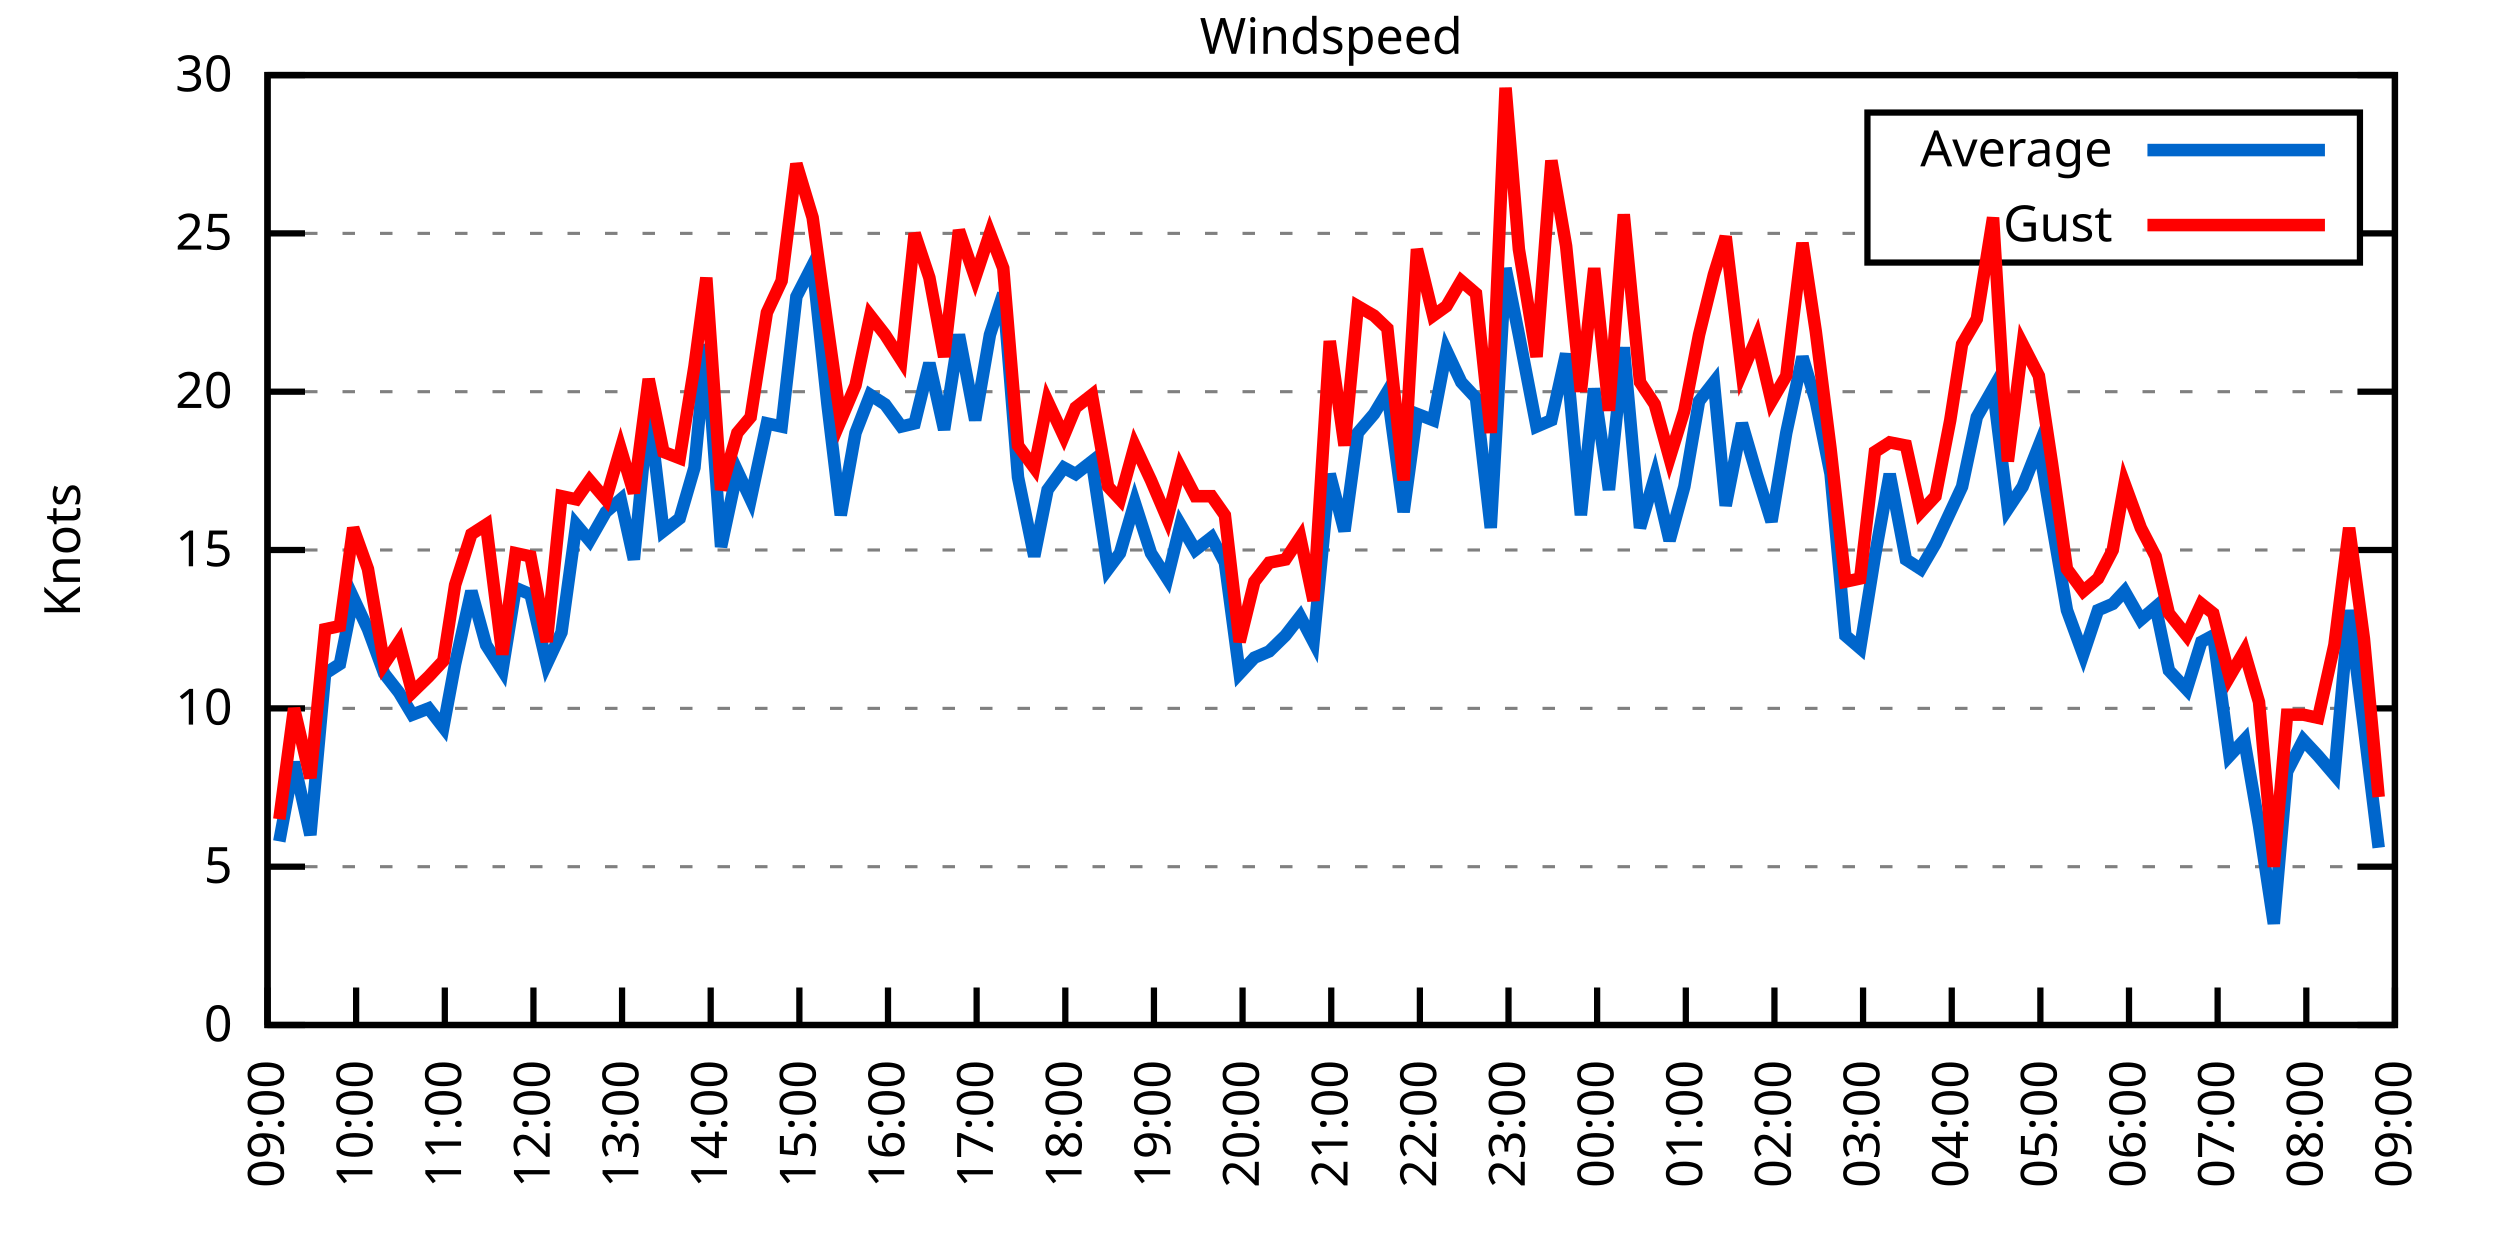
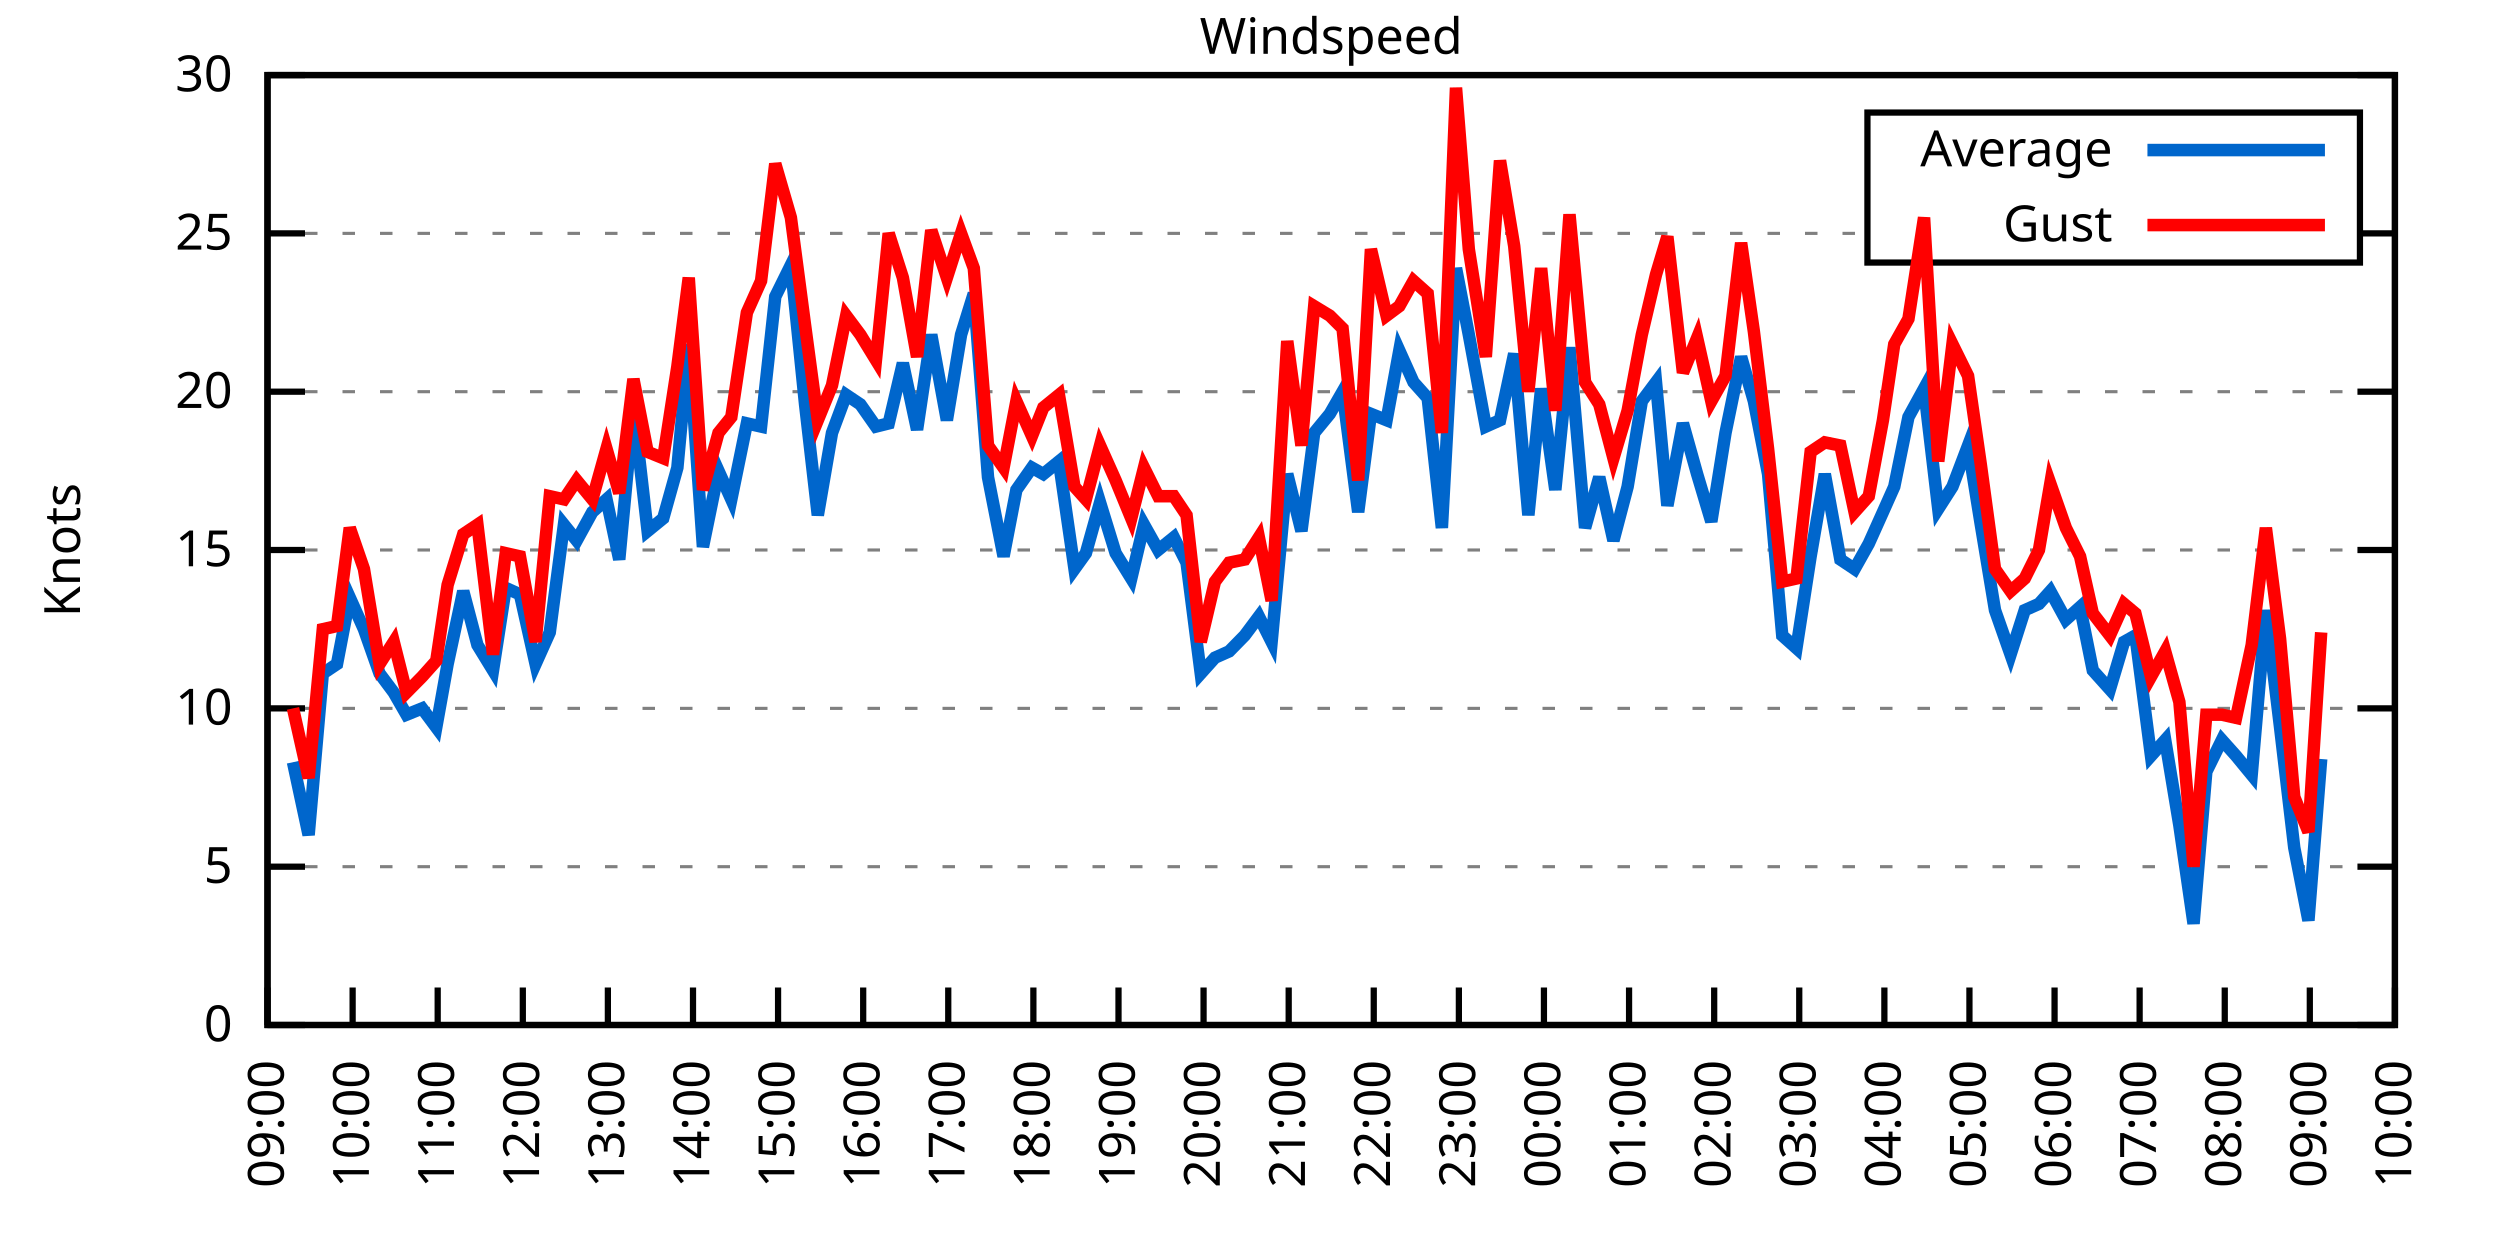
<svg xmlns="http://www.w3.org/2000/svg" xmlns:xlink="http://www.w3.org/1999/xlink" width="400" height="200" viewBox="0 0 400 200">
  <g id="gnuplot_canvas">
    <rect x="0" y="0" width="400" height="200" fill="none" />
    <defs>
      <circle id="gpDot" r="0.5" stroke-width="0.5" stroke="currentColor" />
      <path id="gpPt0" stroke-width="0.333" stroke="currentColor" d="M-1,0 h2 M0,-1 v2" />
      <path id="gpPt1" stroke-width="0.333" stroke="currentColor" d="M-1,-1 L1,1 M1,-1 L-1,1" />
      <path id="gpPt2" stroke-width="0.333" stroke="currentColor" d="M-1,0 L1,0 M0,-1 L0,1 M-1,-1 L1,1 M-1,1 L1,-1" />
      <rect id="gpPt3" stroke-width="0.333" stroke="currentColor" x="-1" y="-1" width="2" height="2" />
      <rect id="gpPt4" stroke-width="0.333" stroke="currentColor" fill="currentColor" x="-1" y="-1" width="2" height="2" />
      <circle id="gpPt5" stroke-width="0.333" stroke="currentColor" cx="0" cy="0" r="1" />
      <use xlink:href="#gpPt5" id="gpPt6" fill="currentColor" stroke="none" />
      <path id="gpPt7" stroke-width="0.333" stroke="currentColor" d="M0,-1.33 L-1.33,0.67 L1.33,0.67 z" />
      <use xlink:href="#gpPt7" id="gpPt8" fill="currentColor" stroke="none" />
      <use xlink:href="#gpPt7" id="gpPt9" stroke="currentColor" transform="rotate(180)" />
      <use xlink:href="#gpPt9" id="gpPt10" fill="currentColor" stroke="none" />
      <use xlink:href="#gpPt3" id="gpPt11" stroke="currentColor" transform="rotate(45)" />
      <use xlink:href="#gpPt11" id="gpPt12" fill="currentColor" stroke="none" />
      <path id="gpPt13" stroke-width="0.333" stroke="currentColor" d="M0,1.330 L1.265,0.411 L0.782,-1.067 L-0.782,-1.076 L-1.265,0.411 z" />
      <use xlink:href="#gpPt13" id="gpPt14" fill="currentColor" stroke="none" />
      <filter id="textbox" filterUnits="objectBoundingBox" x="0" y="0" height="1" width="1">
        <feFlood flood-color="white" flood-opacity="1" result="bgnd" />
        <feComposite in="SourceGraphic" in2="bgnd" operator="atop" />
      </filter>
      <filter id="greybox" filterUnits="objectBoundingBox" x="0" y="0" height="1" width="1">
        <feFlood flood-color="lightgrey" flood-opacity="1" result="grey" />
        <feComposite in="SourceGraphic" in2="grey" operator="atop" />
      </filter>
    </defs>
    <g fill="none" color="white" stroke="currentColor" stroke-width="1.00" stroke-linecap="butt" stroke-linejoin="miter">
</g>
    <g fill="none" color="black" stroke="currentColor" stroke-width="1.00" stroke-linecap="butt" stroke-linejoin="miter">
      <g stroke="none" shape-rendering="crispEdges">
        <polygon fill="rgb(255, 255, 255)" points="42.80,164.00 383.18,164.00 383.18,12.02 42.80,12.02 " />
      </g>
    </g>
    <g fill="none" color="black" stroke="currentColor" stroke-width="1.00" stroke-linecap="butt" stroke-linejoin="miter">
</g>
    <g fill="none" color="black" stroke="black" stroke-width="0.50" stroke-linecap="butt" stroke-linejoin="miter">
</g>
    <g fill="none" color="gray" stroke="currentColor" stroke-width="0.50" stroke-linecap="butt" stroke-linejoin="miter">
      <path stroke="gray" stroke-dasharray="2,4" class="gridline" d="M42.80,164.00 L383.19,164.00  " />
    </g>
    <g fill="none" color="gray" stroke="gray" stroke-width="1.00" stroke-linecap="butt" stroke-linejoin="miter">
</g>
    <g fill="none" color="black" stroke="currentColor" stroke-width="1.00" stroke-linecap="butt" stroke-linejoin="miter">
      <path stroke="black" d="M42.80,164.00 L48.80,164.00 M383.19,164.00 L377.19,164.00  " />
      <g transform="translate(37.20,166.60)" stroke="none" fill="black" font-family="Sans" font-size="8.00" text-anchor="end">
        <text>
          <tspan font-family="Sans"> 0</tspan>
        </text>
      </g>
    </g>
    <g fill="none" color="black" stroke="currentColor" stroke-width="1.00" stroke-linecap="butt" stroke-linejoin="miter">
</g>
    <g fill="none" color="black" stroke="black" stroke-width="0.50" stroke-linecap="butt" stroke-linejoin="miter">
</g>
    <g fill="none" color="gray" stroke="currentColor" stroke-width="0.50" stroke-linecap="butt" stroke-linejoin="miter">
      <path stroke="gray" stroke-dasharray="2,4" class="gridline" d="M42.80,138.67 L383.19,138.67  " />
    </g>
    <g fill="none" color="gray" stroke="gray" stroke-width="1.00" stroke-linecap="butt" stroke-linejoin="miter">
</g>
    <g fill="none" color="black" stroke="currentColor" stroke-width="1.00" stroke-linecap="butt" stroke-linejoin="miter">
      <path stroke="black" d="M42.80,138.67 L48.80,138.67 M383.19,138.67 L377.19,138.67  " />
      <g transform="translate(37.20,141.27)" stroke="none" fill="black" font-family="Sans" font-size="8.00" text-anchor="end">
        <text>
          <tspan font-family="Sans"> 5</tspan>
        </text>
      </g>
    </g>
    <g fill="none" color="black" stroke="currentColor" stroke-width="1.00" stroke-linecap="butt" stroke-linejoin="miter">
</g>
    <g fill="none" color="black" stroke="black" stroke-width="0.50" stroke-linecap="butt" stroke-linejoin="miter">
</g>
    <g fill="none" color="gray" stroke="currentColor" stroke-width="0.50" stroke-linecap="butt" stroke-linejoin="miter">
      <path stroke="gray" stroke-dasharray="2,4" class="gridline" d="M42.80,113.34 L383.19,113.34  " />
    </g>
    <g fill="none" color="gray" stroke="gray" stroke-width="1.00" stroke-linecap="butt" stroke-linejoin="miter">
</g>
    <g fill="none" color="black" stroke="currentColor" stroke-width="1.00" stroke-linecap="butt" stroke-linejoin="miter">
      <path stroke="black" d="M42.80,113.34 L48.80,113.34 M383.19,113.34 L377.19,113.34  " />
      <g transform="translate(37.20,115.94)" stroke="none" fill="black" font-family="Sans" font-size="8.00" text-anchor="end">
        <text>
          <tspan font-family="Sans"> 10</tspan>
        </text>
      </g>
    </g>
    <g fill="none" color="black" stroke="currentColor" stroke-width="1.00" stroke-linecap="butt" stroke-linejoin="miter">
</g>
    <g fill="none" color="black" stroke="black" stroke-width="0.50" stroke-linecap="butt" stroke-linejoin="miter">
</g>
    <g fill="none" color="gray" stroke="currentColor" stroke-width="0.50" stroke-linecap="butt" stroke-linejoin="miter">
      <path stroke="gray" stroke-dasharray="2,4" class="gridline" d="M42.80,88.00 L383.19,88.00  " />
    </g>
    <g fill="none" color="gray" stroke="gray" stroke-width="1.00" stroke-linecap="butt" stroke-linejoin="miter">
</g>
    <g fill="none" color="black" stroke="currentColor" stroke-width="1.00" stroke-linecap="butt" stroke-linejoin="miter">
      <path stroke="black" d="M42.80,88.00 L48.80,88.00 M383.19,88.00 L377.19,88.00  " />
      <g transform="translate(37.20,90.60)" stroke="none" fill="black" font-family="Sans" font-size="8.00" text-anchor="end">
        <text>
          <tspan font-family="Sans"> 15</tspan>
        </text>
      </g>
    </g>
    <g fill="none" color="black" stroke="currentColor" stroke-width="1.00" stroke-linecap="butt" stroke-linejoin="miter">
</g>
    <g fill="none" color="black" stroke="black" stroke-width="0.50" stroke-linecap="butt" stroke-linejoin="miter">
</g>
    <g fill="none" color="gray" stroke="currentColor" stroke-width="0.50" stroke-linecap="butt" stroke-linejoin="miter">
      <path stroke="gray" stroke-dasharray="2,4" class="gridline" d="M42.80,62.67 L383.19,62.67  " />
    </g>
    <g fill="none" color="gray" stroke="gray" stroke-width="1.00" stroke-linecap="butt" stroke-linejoin="miter">
</g>
    <g fill="none" color="black" stroke="currentColor" stroke-width="1.00" stroke-linecap="butt" stroke-linejoin="miter">
      <path stroke="black" d="M42.80,62.67 L48.80,62.67 M383.19,62.67 L377.19,62.67  " />
      <g transform="translate(37.20,65.27)" stroke="none" fill="black" font-family="Sans" font-size="8.00" text-anchor="end">
        <text>
          <tspan font-family="Sans"> 20</tspan>
        </text>
      </g>
    </g>
    <g fill="none" color="black" stroke="currentColor" stroke-width="1.00" stroke-linecap="butt" stroke-linejoin="miter">
</g>
    <g fill="none" color="black" stroke="black" stroke-width="0.50" stroke-linecap="butt" stroke-linejoin="miter">
</g>
    <g fill="none" color="gray" stroke="currentColor" stroke-width="0.50" stroke-linecap="butt" stroke-linejoin="miter">
      <path stroke="gray" stroke-dasharray="2,4" class="gridline" d="M42.80,37.34 L298.79,37.34 M377.59,37.34 L383.19,37.34  " />
    </g>
    <g fill="none" color="gray" stroke="gray" stroke-width="1.00" stroke-linecap="butt" stroke-linejoin="miter">
</g>
    <g fill="none" color="black" stroke="currentColor" stroke-width="1.00" stroke-linecap="butt" stroke-linejoin="miter">
      <path stroke="black" d="M42.80,37.34 L48.80,37.34 M383.19,37.34 L377.19,37.34  " />
      <g transform="translate(37.20,39.94)" stroke="none" fill="black" font-family="Sans" font-size="8.00" text-anchor="end">
        <text>
          <tspan font-family="Sans"> 25</tspan>
        </text>
      </g>
    </g>
    <g fill="none" color="black" stroke="currentColor" stroke-width="1.00" stroke-linecap="butt" stroke-linejoin="miter">
</g>
    <g fill="none" color="black" stroke="black" stroke-width="0.50" stroke-linecap="butt" stroke-linejoin="miter">
</g>
    <g fill="none" color="gray" stroke="currentColor" stroke-width="0.50" stroke-linecap="butt" stroke-linejoin="miter">
      <path stroke="gray" stroke-dasharray="2,4" class="gridline" d="M42.80,12.01 L383.19,12.01  " />
    </g>
    <g fill="none" color="gray" stroke="gray" stroke-width="1.00" stroke-linecap="butt" stroke-linejoin="miter">
</g>
    <g fill="none" color="black" stroke="currentColor" stroke-width="1.00" stroke-linecap="butt" stroke-linejoin="miter">
      <path stroke="black" d="M42.80,12.01 L48.80,12.01 M383.19,12.01 L377.19,12.01  " />
      <g transform="translate(37.20,14.61)" stroke="none" fill="black" font-family="Sans" font-size="8.00" text-anchor="end">
        <text>
          <tspan font-family="Sans"> 30</tspan>
        </text>
      </g>
    </g>
    <g fill="none" color="black" stroke="currentColor" stroke-width="1.00" stroke-linecap="butt" stroke-linejoin="miter">
      <path stroke="black" d="M42.80,164.00 L42.80,158.00  " />
      <g transform="translate(45.40,169.60) rotate(270.00)" stroke="none" fill="black" font-family="Sans" font-size="8.00" text-anchor="end">
        <text>
          <tspan font-family="Sans">09:00</tspan>
        </text>
      </g>
    </g>
    <g fill="none" color="black" stroke="currentColor" stroke-width="1.00" stroke-linecap="butt" stroke-linejoin="miter">
-       <path stroke="black" d="M56.98,164.00 L56.98,158.00  " />
-       <g transform="translate(59.58,169.60) rotate(270.00)" stroke="none" fill="black" font-family="Sans" font-size="8.00" text-anchor="end">
+       <path stroke="black" d="M56.42,164.00 L56.42,158.00  " />
+       <g transform="translate(59.02,169.60) rotate(270.00)" stroke="none" fill="black" font-family="Sans" font-size="8.00" text-anchor="end">
        <text>
          <tspan font-family="Sans">10:00</tspan>
        </text>
      </g>
    </g>
    <g fill="none" color="black" stroke="currentColor" stroke-width="1.00" stroke-linecap="butt" stroke-linejoin="miter">
-       <path stroke="black" d="M71.17,164.00 L71.17,158.00  " />
-       <g transform="translate(73.77,169.60) rotate(270.00)" stroke="none" fill="black" font-family="Sans" font-size="8.00" text-anchor="end">
+       <path stroke="black" d="M70.03,164.00 L70.03,158.00  " />
+       <g transform="translate(72.63,169.60) rotate(270.00)" stroke="none" fill="black" font-family="Sans" font-size="8.00" text-anchor="end">
        <text>
          <tspan font-family="Sans">11:00</tspan>
        </text>
      </g>
    </g>
    <g fill="none" color="black" stroke="currentColor" stroke-width="1.00" stroke-linecap="butt" stroke-linejoin="miter">
-       <path stroke="black" d="M85.35,164.00 L85.35,158.00  " />
-       <g transform="translate(87.95,169.60) rotate(270.00)" stroke="none" fill="black" font-family="Sans" font-size="8.00" text-anchor="end">
+       <path stroke="black" d="M83.65,164.00 L83.65,158.00  " />
+       <g transform="translate(86.25,169.60) rotate(270.00)" stroke="none" fill="black" font-family="Sans" font-size="8.00" text-anchor="end">
        <text>
          <tspan font-family="Sans">12:00</tspan>
        </text>
      </g>
    </g>
    <g fill="none" color="black" stroke="currentColor" stroke-width="1.00" stroke-linecap="butt" stroke-linejoin="miter">
-       <path stroke="black" d="M99.53,164.00 L99.53,158.00  " />
-       <g transform="translate(102.13,169.60) rotate(270.00)" stroke="none" fill="black" font-family="Sans" font-size="8.00" text-anchor="end">
+       <path stroke="black" d="M97.26,164.00 L97.26,158.00  " />
+       <g transform="translate(99.86,169.60) rotate(270.00)" stroke="none" fill="black" font-family="Sans" font-size="8.00" text-anchor="end">
        <text>
          <tspan font-family="Sans">13:00</tspan>
        </text>
      </g>
    </g>
    <g fill="none" color="black" stroke="currentColor" stroke-width="1.00" stroke-linecap="butt" stroke-linejoin="miter">
-       <path stroke="black" d="M113.71,164.00 L113.71,158.00  " />
-       <g transform="translate(116.31,169.60) rotate(270.00)" stroke="none" fill="black" font-family="Sans" font-size="8.00" text-anchor="end">
+       <path stroke="black" d="M110.88,164.00 L110.88,158.00  " />
+       <g transform="translate(113.48,169.60) rotate(270.00)" stroke="none" fill="black" font-family="Sans" font-size="8.00" text-anchor="end">
        <text>
          <tspan font-family="Sans">14:00</tspan>
        </text>
      </g>
    </g>
    <g fill="none" color="black" stroke="currentColor" stroke-width="1.00" stroke-linecap="butt" stroke-linejoin="miter">
-       <path stroke="black" d="M127.90,164.00 L127.90,158.00  " />
-       <g transform="translate(130.50,169.60) rotate(270.00)" stroke="none" fill="black" font-family="Sans" font-size="8.00" text-anchor="end">
+       <path stroke="black" d="M124.49,164.00 L124.49,158.00  " />
+       <g transform="translate(127.09,169.60) rotate(270.00)" stroke="none" fill="black" font-family="Sans" font-size="8.00" text-anchor="end">
        <text>
          <tspan font-family="Sans">15:00</tspan>
        </text>
      </g>
    </g>
    <g fill="none" color="black" stroke="currentColor" stroke-width="1.00" stroke-linecap="butt" stroke-linejoin="miter">
-       <path stroke="black" d="M142.08,164.00 L142.08,158.00  " />
-       <g transform="translate(144.68,169.60) rotate(270.00)" stroke="none" fill="black" font-family="Sans" font-size="8.00" text-anchor="end">
+       <path stroke="black" d="M138.11,164.00 L138.11,158.00  " />
+       <g transform="translate(140.71,169.60) rotate(270.00)" stroke="none" fill="black" font-family="Sans" font-size="8.00" text-anchor="end">
        <text>
          <tspan font-family="Sans">16:00</tspan>
        </text>
      </g>
    </g>
    <g fill="none" color="black" stroke="currentColor" stroke-width="1.00" stroke-linecap="butt" stroke-linejoin="miter">
-       <path stroke="black" d="M156.26,164.00 L156.26,158.00  " />
-       <g transform="translate(158.86,169.60) rotate(270.00)" stroke="none" fill="black" font-family="Sans" font-size="8.00" text-anchor="end">
+       <path stroke="black" d="M151.72,164.00 L151.72,158.00  " />
+       <g transform="translate(154.32,169.60) rotate(270.00)" stroke="none" fill="black" font-family="Sans" font-size="8.00" text-anchor="end">
        <text>
          <tspan font-family="Sans">17:00</tspan>
        </text>
      </g>
    </g>
    <g fill="none" color="black" stroke="currentColor" stroke-width="1.00" stroke-linecap="butt" stroke-linejoin="miter">
-       <path stroke="black" d="M170.45,164.00 L170.45,158.00  " />
-       <g transform="translate(173.05,169.60) rotate(270.00)" stroke="none" fill="black" font-family="Sans" font-size="8.00" text-anchor="end">
+       <path stroke="black" d="M165.34,164.00 L165.34,158.00  " />
+       <g transform="translate(167.94,169.60) rotate(270.00)" stroke="none" fill="black" font-family="Sans" font-size="8.00" text-anchor="end">
        <text>
          <tspan font-family="Sans">18:00</tspan>
        </text>
      </g>
    </g>
    <g fill="none" color="black" stroke="currentColor" stroke-width="1.00" stroke-linecap="butt" stroke-linejoin="miter">
-       <path stroke="black" d="M184.63,164.00 L184.63,158.00  " />
-       <g transform="translate(187.23,169.60) rotate(270.00)" stroke="none" fill="black" font-family="Sans" font-size="8.00" text-anchor="end">
+       <path stroke="black" d="M178.96,164.00 L178.96,158.00  " />
+       <g transform="translate(181.56,169.60) rotate(270.00)" stroke="none" fill="black" font-family="Sans" font-size="8.00" text-anchor="end">
        <text>
          <tspan font-family="Sans">19:00</tspan>
        </text>
      </g>
    </g>
    <g fill="none" color="black" stroke="currentColor" stroke-width="1.00" stroke-linecap="butt" stroke-linejoin="miter">
-       <path stroke="black" d="M198.81,164.00 L198.81,158.00  " />
-       <g transform="translate(201.41,169.60) rotate(270.00)" stroke="none" fill="black" font-family="Sans" font-size="8.00" text-anchor="end">
+       <path stroke="black" d="M192.57,164.00 L192.57,158.00  " />
+       <g transform="translate(195.17,169.60) rotate(270.00)" stroke="none" fill="black" font-family="Sans" font-size="8.00" text-anchor="end">
        <text>
          <tspan font-family="Sans">20:00</tspan>
        </text>
      </g>
    </g>
    <g fill="none" color="black" stroke="currentColor" stroke-width="1.00" stroke-linecap="butt" stroke-linejoin="miter">
-       <path stroke="black" d="M213.00,164.00 L213.00,158.00  " />
-       <g transform="translate(215.60,169.60) rotate(270.00)" stroke="none" fill="black" font-family="Sans" font-size="8.00" text-anchor="end">
+       <path stroke="black" d="M206.19,164.00 L206.19,158.00  " />
+       <g transform="translate(208.79,169.60) rotate(270.00)" stroke="none" fill="black" font-family="Sans" font-size="8.00" text-anchor="end">
        <text>
          <tspan font-family="Sans">21:00</tspan>
        </text>
      </g>
    </g>
    <g fill="none" color="black" stroke="currentColor" stroke-width="1.00" stroke-linecap="butt" stroke-linejoin="miter">
-       <path stroke="black" d="M227.18,164.00 L227.18,158.00  " />
-       <g transform="translate(229.78,169.60) rotate(270.00)" stroke="none" fill="black" font-family="Sans" font-size="8.00" text-anchor="end">
+       <path stroke="black" d="M219.80,164.00 L219.80,158.00  " />
+       <g transform="translate(222.40,169.60) rotate(270.00)" stroke="none" fill="black" font-family="Sans" font-size="8.00" text-anchor="end">
        <text>
          <tspan font-family="Sans">22:00</tspan>
        </text>
      </g>
    </g>
    <g fill="none" color="black" stroke="currentColor" stroke-width="1.00" stroke-linecap="butt" stroke-linejoin="miter">
-       <path stroke="black" d="M241.36,164.00 L241.36,158.00  " />
-       <g transform="translate(243.96,169.60) rotate(270.00)" stroke="none" fill="black" font-family="Sans" font-size="8.00" text-anchor="end">
+       <path stroke="black" d="M233.42,164.00 L233.42,158.00  " />
+       <g transform="translate(236.02,169.60) rotate(270.00)" stroke="none" fill="black" font-family="Sans" font-size="8.00" text-anchor="end">
        <text>
          <tspan font-family="Sans">23:00</tspan>
        </text>
      </g>
    </g>
    <g fill="none" color="black" stroke="currentColor" stroke-width="1.00" stroke-linecap="butt" stroke-linejoin="miter">
-       <path stroke="black" d="M255.54,164.00 L255.54,158.00  " />
-       <g transform="translate(258.14,169.60) rotate(270.00)" stroke="none" fill="black" font-family="Sans" font-size="8.00" text-anchor="end">
+       <path stroke="black" d="M247.03,164.00 L247.03,158.00  " />
+       <g transform="translate(249.63,169.60) rotate(270.00)" stroke="none" fill="black" font-family="Sans" font-size="8.00" text-anchor="end">
        <text>
          <tspan font-family="Sans">00:00</tspan>
        </text>
      </g>
    </g>
    <g fill="none" color="black" stroke="currentColor" stroke-width="1.00" stroke-linecap="butt" stroke-linejoin="miter">
-       <path stroke="black" d="M269.73,164.00 L269.73,158.00  " />
-       <g transform="translate(272.33,169.60) rotate(270.00)" stroke="none" fill="black" font-family="Sans" font-size="8.00" text-anchor="end">
+       <path stroke="black" d="M260.65,164.00 L260.65,158.00  " />
+       <g transform="translate(263.25,169.60) rotate(270.00)" stroke="none" fill="black" font-family="Sans" font-size="8.00" text-anchor="end">
        <text>
          <tspan font-family="Sans">01:00</tspan>
        </text>
      </g>
    </g>
    <g fill="none" color="black" stroke="currentColor" stroke-width="1.00" stroke-linecap="butt" stroke-linejoin="miter">
-       <path stroke="black" d="M283.91,164.00 L283.91,158.00  " />
-       <g transform="translate(286.51,169.60) rotate(270.00)" stroke="none" fill="black" font-family="Sans" font-size="8.00" text-anchor="end">
+       <path stroke="black" d="M274.27,164.00 L274.27,158.00  " />
+       <g transform="translate(276.87,169.60) rotate(270.00)" stroke="none" fill="black" font-family="Sans" font-size="8.00" text-anchor="end">
        <text>
          <tspan font-family="Sans">02:00</tspan>
        </text>
      </g>
    </g>
    <g fill="none" color="black" stroke="currentColor" stroke-width="1.00" stroke-linecap="butt" stroke-linejoin="miter">
-       <path stroke="black" d="M298.09,164.00 L298.09,158.00  " />
-       <g transform="translate(300.69,169.60) rotate(270.00)" stroke="none" fill="black" font-family="Sans" font-size="8.00" text-anchor="end">
+       <path stroke="black" d="M287.88,164.00 L287.88,158.00  " />
+       <g transform="translate(290.48,169.60) rotate(270.00)" stroke="none" fill="black" font-family="Sans" font-size="8.00" text-anchor="end">
        <text>
          <tspan font-family="Sans">03:00</tspan>
        </text>
      </g>
    </g>
    <g fill="none" color="black" stroke="currentColor" stroke-width="1.00" stroke-linecap="butt" stroke-linejoin="miter">
-       <path stroke="black" d="M312.28,164.00 L312.28,158.00  " />
-       <g transform="translate(314.88,169.60) rotate(270.00)" stroke="none" fill="black" font-family="Sans" font-size="8.00" text-anchor="end">
+       <path stroke="black" d="M301.50,164.00 L301.50,158.00  " />
+       <g transform="translate(304.10,169.60) rotate(270.00)" stroke="none" fill="black" font-family="Sans" font-size="8.00" text-anchor="end">
        <text>
          <tspan font-family="Sans">04:00</tspan>
        </text>
      </g>
    </g>
    <g fill="none" color="black" stroke="currentColor" stroke-width="1.00" stroke-linecap="butt" stroke-linejoin="miter">
-       <path stroke="black" d="M326.46,164.00 L326.46,158.00  " />
-       <g transform="translate(329.06,169.60) rotate(270.00)" stroke="none" fill="black" font-family="Sans" font-size="8.00" text-anchor="end">
+       <path stroke="black" d="M315.11,164.00 L315.11,158.00  " />
+       <g transform="translate(317.71,169.60) rotate(270.00)" stroke="none" fill="black" font-family="Sans" font-size="8.00" text-anchor="end">
        <text>
          <tspan font-family="Sans">05:00</tspan>
        </text>
      </g>
    </g>
    <g fill="none" color="black" stroke="currentColor" stroke-width="1.00" stroke-linecap="butt" stroke-linejoin="miter">
-       <path stroke="black" d="M340.64,164.00 L340.64,158.00  " />
-       <g transform="translate(343.24,169.60) rotate(270.00)" stroke="none" fill="black" font-family="Sans" font-size="8.00" text-anchor="end">
+       <path stroke="black" d="M328.73,164.00 L328.73,158.00  " />
+       <g transform="translate(331.33,169.60) rotate(270.00)" stroke="none" fill="black" font-family="Sans" font-size="8.00" text-anchor="end">
        <text>
          <tspan font-family="Sans">06:00</tspan>
        </text>
      </g>
    </g>
    <g fill="none" color="black" stroke="currentColor" stroke-width="1.00" stroke-linecap="butt" stroke-linejoin="miter">
-       <path stroke="black" d="M354.82,164.00 L354.82,158.00  " />
-       <g transform="translate(357.42,169.60) rotate(270.00)" stroke="none" fill="black" font-family="Sans" font-size="8.00" text-anchor="end">
+       <path stroke="black" d="M342.34,164.00 L342.34,158.00  " />
+       <g transform="translate(344.94,169.60) rotate(270.00)" stroke="none" fill="black" font-family="Sans" font-size="8.00" text-anchor="end">
        <text>
          <tspan font-family="Sans">07:00</tspan>
        </text>
      </g>
    </g>
    <g fill="none" color="black" stroke="currentColor" stroke-width="1.00" stroke-linecap="butt" stroke-linejoin="miter">
-       <path stroke="black" d="M369.01,164.00 L369.01,158.00  " />
-       <g transform="translate(371.61,169.60) rotate(270.00)" stroke="none" fill="black" font-family="Sans" font-size="8.00" text-anchor="end">
+       <path stroke="black" d="M355.96,164.00 L355.96,158.00  " />
+       <g transform="translate(358.56,169.60) rotate(270.00)" stroke="none" fill="black" font-family="Sans" font-size="8.00" text-anchor="end">
        <text>
          <tspan font-family="Sans">08:00</tspan>
+         </text>
+       </g>
+     </g>
+     <g fill="none" color="black" stroke="currentColor" stroke-width="1.00" stroke-linecap="butt" stroke-linejoin="miter">
+       <path stroke="black" d="M369.57,164.00 L369.57,158.00  " />
+       <g transform="translate(372.17,169.60) rotate(270.00)" stroke="none" fill="black" font-family="Sans" font-size="8.00" text-anchor="end">
+         <text>
+           <tspan font-family="Sans">09:00</tspan>
        </text>
      </g>
    </g>
    <g fill="none" color="black" stroke="currentColor" stroke-width="1.00" stroke-linecap="butt" stroke-linejoin="miter">
      <path stroke="black" d="M383.19,164.00 L383.19,158.00  " />
      <g transform="translate(385.79,169.60) rotate(270.00)" stroke="none" fill="black" font-family="Sans" font-size="8.00" text-anchor="end">
        <text>
-           <tspan font-family="Sans">09:00</tspan>
+           <tspan font-family="Sans">10:00</tspan>
        </text>
      </g>
    </g>
    <g fill="none" color="black" stroke="currentColor" stroke-width="1.00" stroke-linecap="butt" stroke-linejoin="miter">
</g>
    <g fill="none" color="black" stroke="currentColor" stroke-width="1.00" stroke-linecap="butt" stroke-linejoin="miter">
      <path stroke="black" d="M42.80,12.01 L42.80,164.00 L383.19,164.00 L383.19,12.01 L42.80,12.01 Z  " />
    </g>
    <g fill="none" color="black" stroke="currentColor" stroke-width="1.00" stroke-linecap="butt" stroke-linejoin="miter">
</g>
    <g fill="none" color="black" stroke="currentColor" stroke-width="1.00" stroke-linecap="butt" stroke-linejoin="miter">
      <path stroke="black" d="M298.79,42.01 L298.79,18.01 L377.59,18.01 L377.59,42.01 L298.79,42.01 Z  " />
    </g>
    <g id="Windspeed_plot_1">
      <g fill="none" color="white" stroke="black" stroke-width="2.00" stroke-linecap="butt" stroke-linejoin="miter">
</g>
      <g fill="none" color="black" stroke="currentColor" stroke-width="2.00" stroke-linecap="butt" stroke-linejoin="miter">
        <g transform="translate(337.99,26.61)" stroke="none" fill="black" font-family="Sans" font-size="8.00" text-anchor="end">
          <text>
            <tspan font-family="Sans">Average</tspan>
          </text>
        </g>
      </g>
      <g fill="none" color="black" stroke="currentColor" stroke-width="2.00" stroke-linecap="butt" stroke-linejoin="miter">
-         <path stroke="rgb(  0, 102, 204)" d="M343.59,24.01 L371.99,24.01 M44.69,134.62 L47.05,121.95 L49.66,133.60 L52.02,107.76 L54.38,106.24 L56.51,95.60   L58.87,100.67 L61.47,107.76 L63.84,110.80 L65.97,114.35 L68.57,113.34 L70.93,116.38 L72.82,106.24 L75.42,94.59   L77.78,103.20 L80.38,107.26 L82.51,94.08 L84.88,95.10 L87.48,106.24 L89.84,101.18 L92.20,83.95 L94.33,86.49   L96.93,81.93 L99.30,79.90 L101.42,89.52 L103.79,65.21 L106.15,84.97 L108.75,82.94 L111.11,74.83 L113.01,55.07   L115.37,87.50 L117.97,75.34 L120.10,79.90 L122.70,67.74 L125.06,68.25 L127.42,47.47 L130.02,42.41 L132.39,64.70   L134.52,82.43 L136.88,69.26 L139.24,63.18 L141.61,64.70 L144.21,68.25 L146.34,67.74 L148.70,58.11 L151.06,68.75   L153.43,53.55 L156.03,67.23 L158.39,53.55 L160.52,46.97 L162.88,76.35 L165.48,89.02 L167.61,78.38 L170.21,74.83   L172.10,75.85 L174.70,73.82 L177.30,91.04 L179.19,88.51 L181.56,80.41 L184.16,88.51 L186.76,92.56 L188.88,83.95   L191.25,88.00 L193.85,85.98 L195.98,90.03 L198.34,107.76 L200.70,105.23 L203.07,104.22 L205.67,101.68 L208.03,98.64   L210.16,102.70 L212.76,75.85 L215.12,84.97 L217.25,69.26 L219.85,66.22 L221.98,62.67 L224.58,81.93 L226.71,66.22   L229.31,67.23 L231.43,56.09 L233.80,61.15 L236.16,63.69 L238.52,84.46 L240.89,42.91 L243.02,53.55 L245.85,68.25   L248.22,67.23 L250.58,56.59 L252.94,82.43 L255.07,62.17 L257.43,78.38 L259.80,55.58 L262.40,84.46 L264.76,76.35   L267.13,86.49 L269.49,77.87 L271.85,64.19 L274.22,61.15 L276.11,80.91 L278.71,67.74 L281.07,75.85 L283.44,83.45   L285.80,69.26 L288.40,57.10 L290.53,64.19 L292.89,75.85 L295.26,101.68 L297.62,103.71 L299.98,89.02 L302.35,75.85   L304.95,89.52 L307.31,91.04 L309.68,86.99 L312.04,81.93 L313.93,77.87 L316.29,66.73 L318.89,62.17 L321.26,81.42   L323.62,77.87 L326.22,71.29 L328.35,83.95 L330.71,97.63 L333.31,104.72 L335.68,97.63 L338.04,96.62 L339.93,94.59   L342.53,99.15 L344.90,97.12 L347.02,107.26 L349.86,110.30 L352.22,102.70 L354.12,101.68 L356.72,120.94 L359.08,118.40   L361.44,132.08 L363.81,147.79 L365.93,123.47 L368.53,118.40 L370.90,120.94 L373.50,123.98 L375.86,97.63 L378.23,116.38   L380.59,135.63  " />
+         <path stroke="rgb(  0, 102, 204)" d="M343.59,24.01 L371.99,24.01 M46.88,121.95 L49.38,133.60 L51.65,107.76 L53.92,106.24 L55.96,95.60 L58.23,100.67   L60.73,107.76 L63.00,110.80 L65.04,114.35 L67.54,113.34 L69.80,116.38 L71.62,106.24 L74.12,94.59 L76.39,103.20   L78.88,107.26 L80.92,94.08 L83.19,95.10 L85.69,106.24 L87.96,101.18 L90.23,83.95 L92.27,86.49 L94.77,81.93   L97.04,79.90 L99.08,89.52 L101.35,65.21 L103.62,84.97 L106.11,82.94 L108.38,74.83 L110.20,55.07 L112.47,87.50   L114.96,75.34 L117.01,79.90 L119.50,67.74 L121.77,68.25 L124.04,47.47 L126.54,42.41 L128.81,64.70 L130.85,82.43   L133.12,69.26 L135.39,63.18 L137.66,64.70 L140.15,68.25 L142.19,67.74 L144.46,58.11 L146.73,68.75 L149.00,53.55   L151.50,67.23 L153.77,53.55 L155.81,46.97 L158.08,76.35 L160.57,89.02 L162.62,78.38 L165.11,74.83 L166.93,75.85   L169.43,73.82 L171.92,91.04 L173.74,88.51 L176.01,80.41 L178.50,88.51 L181.00,92.56 L183.04,83.95 L185.31,88.00   L187.81,85.98 L189.85,90.03 L192.12,107.76 L194.39,105.23 L196.66,104.22 L199.15,101.68 L201.42,98.64 L203.46,102.70   L205.96,75.85 L208.23,84.97 L210.27,69.26 L212.77,66.22 L214.81,62.67 L217.31,81.93 L219.35,66.22 L221.85,67.23   L223.89,56.09 L226.16,61.15 L228.43,63.69 L230.70,84.46 L232.96,42.91 L235.01,53.55 L237.73,68.25 L240.00,67.23   L242.27,56.59 L244.54,82.43 L246.58,62.17 L248.85,78.38 L251.12,55.58 L253.61,84.46 L255.88,76.35 L258.15,86.49   L260.42,77.87 L262.69,64.19 L264.96,61.15 L266.78,80.91 L269.27,67.74 L271.54,75.85 L273.81,83.45 L276.08,69.26   L278.58,57.10 L280.62,64.19 L282.89,75.85 L285.16,101.68 L287.43,103.71 L289.70,89.02 L291.97,75.85 L294.46,89.52   L296.73,91.04 L299.00,86.99 L301.27,81.93 L303.08,77.87 L305.35,66.73 L307.85,62.17 L310.12,81.42 L312.39,77.87   L314.89,71.29 L316.93,83.95 L319.20,97.63 L321.69,104.72 L323.96,97.63 L326.23,96.62 L328.05,94.59 L330.54,99.15   L332.81,97.12 L334.85,107.26 L337.58,110.30 L339.85,102.70 L341.66,101.68 L344.16,120.94 L346.43,118.40 L348.70,132.08   L350.97,147.79 L353.01,123.47 L355.50,118.40 L357.77,120.94 L360.27,123.98 L362.54,97.63 L364.81,116.38 L367.08,135.63   L369.35,147.28 L371.39,121.44  " />
      </g>
    </g>
    <g id="Windspeed_plot_2">
      <g fill="none" color="black" stroke="currentColor" stroke-width="2.00" stroke-linecap="butt" stroke-linejoin="miter">
        <g transform="translate(337.99,38.61)" stroke="none" fill="black" font-family="Sans" font-size="8.00" text-anchor="end">
          <text>
            <tspan font-family="Sans">Gust</tspan>
          </text>
        </g>
      </g>
      <g fill="none" color="black" stroke="currentColor" stroke-width="2.00" stroke-linecap="butt" stroke-linejoin="miter">
-         <path stroke="rgb(255,   0,   0)" d="M343.59,36.01 L371.99,36.01 M44.69,131.07 L47.05,113.34 L49.66,124.48 L52.02,100.67 L54.38,100.16 L56.51,84.46   L58.87,91.04 L61.47,106.24 L63.84,102.70 L65.97,110.80 L68.57,108.27 L70.93,105.74 L72.82,93.58 L75.42,85.47   L77.78,83.95 L80.38,104.72 L82.51,88.51 L84.88,89.02 L87.48,102.70 L89.84,79.39 L92.20,79.90 L94.33,76.86   L96.93,79.90 L99.30,71.79 L101.42,78.89 L103.79,60.65 L106.15,72.30 L108.75,73.31 L111.11,58.62 L113.01,44.43   L115.37,78.38 L117.97,69.26 L120.10,66.73 L122.70,50.01 L125.06,44.94 L127.42,26.20 L130.02,34.81 L132.39,52.03   L134.52,67.23 L136.88,61.66 L139.24,50.51 L141.61,53.55 L144.21,57.61 L146.34,37.34 L148.70,44.43 L151.06,57.10   L153.43,36.84 L156.03,44.43 L158.39,37.34 L160.52,42.91 L162.88,71.29 L165.48,74.83 L167.61,64.19 L170.21,69.77   L172.10,65.21 L174.70,63.18 L177.30,77.87 L179.19,79.90 L181.56,71.29 L184.16,76.86 L186.76,82.94 L188.88,74.83   L191.25,79.39 L193.85,79.39 L195.98,82.43 L198.34,102.70 L200.70,93.07 L203.07,90.03 L205.67,89.52 L208.03,85.98   L210.16,96.11 L212.76,54.57 L215.12,71.29 L217.25,48.99 L219.85,50.51 L221.98,52.54 L224.58,76.86 L226.71,39.87   L229.31,50.51 L231.43,48.99 L233.80,44.94 L236.16,46.97 L238.52,69.26 L240.89,14.04 L243.02,39.87 L245.85,57.10   L248.22,25.69 L250.58,39.37 L252.94,62.67 L255.07,42.91 L257.43,65.71 L259.80,34.30 L262.40,61.15 L264.76,64.70   L267.13,73.31 L269.49,65.71 L271.85,53.55 L274.22,43.93 L276.11,37.85 L278.71,59.63 L281.07,54.06 L283.44,64.19   L285.80,60.14 L288.40,38.86 L290.53,53.05 L292.89,71.79 L295.26,93.07 L297.62,92.56 L299.98,72.30 L302.35,70.78   L304.95,71.29 L307.31,81.93 L309.68,79.39 L312.04,67.23 L313.93,55.07 L316.29,51.02 L318.89,34.81 L321.26,73.82   L323.62,55.07 L326.22,60.14 L328.35,74.33 L330.71,91.04 L333.31,94.59 L335.68,92.56 L338.04,88.00 L339.93,77.37   L342.53,84.46 L344.90,89.02 L347.02,98.14 L349.86,101.68 L352.22,96.62 L354.12,98.14 L356.72,108.27 L359.08,104.22   L361.44,112.32 L363.81,138.67 L365.93,114.35 L368.53,114.35 L370.90,114.86 L373.50,103.20 L375.86,84.46 L378.23,102.19   L380.59,127.52  " />
+         <path stroke="rgb(255,   0,   0)" d="M343.59,36.01 L371.99,36.01 M46.88,113.34 L49.38,124.48 L51.65,100.67 L53.92,100.16 L55.96,84.46 L58.23,91.04   L60.73,106.24 L63.00,102.70 L65.04,110.80 L67.54,108.27 L69.80,105.74 L71.62,93.58 L74.12,85.47 L76.39,83.95   L78.88,104.72 L80.92,88.51 L83.19,89.02 L85.69,102.70 L87.96,79.39 L90.23,79.90 L92.27,76.86 L94.77,79.90   L97.04,71.79 L99.08,78.89 L101.35,60.65 L103.62,72.30 L106.11,73.31 L108.38,58.62 L110.20,44.43 L112.47,78.38   L114.96,69.26 L117.01,66.73 L119.50,50.01 L121.77,44.94 L124.04,26.20 L126.54,34.81 L128.81,52.03 L130.85,67.23   L133.12,61.66 L135.39,50.51 L137.66,53.55 L140.15,57.61 L142.19,37.34 L144.46,44.43 L146.73,57.10 L149.00,36.84   L151.50,44.43 L153.77,37.34 L155.81,42.91 L158.08,71.29 L160.57,74.83 L162.62,64.19 L165.11,69.77 L166.93,65.21   L169.43,63.18 L171.92,77.87 L173.74,79.90 L176.01,71.29 L178.50,76.86 L181.00,82.94 L183.04,74.83 L185.31,79.39   L187.81,79.39 L189.85,82.43 L192.12,102.70 L194.39,93.07 L196.66,90.03 L199.15,89.52 L201.42,85.98 L203.46,96.11   L205.96,54.57 L208.23,71.29 L210.27,48.99 L212.77,50.51 L214.81,52.54 L217.31,76.86 L219.35,39.87 L221.85,50.51   L223.89,48.99 L226.16,44.94 L228.43,46.97 L230.70,69.26 L232.96,14.04 L235.01,39.87 L237.73,57.10 L240.00,25.69   L242.27,39.37 L244.54,62.67 L246.58,42.91 L248.85,65.71 L251.12,34.30 L253.61,61.15 L255.88,64.70 L258.15,73.31   L260.42,65.71 L262.69,53.55 L264.96,43.93 L266.78,37.85 L269.27,59.63 L271.54,54.06 L273.81,64.19 L276.08,60.14   L278.58,38.86 L280.62,53.05 L282.89,71.79 L285.16,93.07 L287.43,92.56 L289.70,72.30 L291.97,70.78 L294.46,71.29   L296.73,81.93 L299.00,79.39 L301.27,67.23 L303.08,55.07 L305.35,51.02 L307.85,34.81 L310.12,73.82 L312.39,55.07   L314.89,60.14 L316.93,74.33 L319.20,91.04 L321.69,94.59 L323.96,92.56 L326.23,88.00 L328.05,77.37 L330.54,84.46   L332.81,89.02 L334.85,98.14 L337.58,101.68 L339.85,96.62 L341.66,98.14 L344.16,108.27 L346.43,104.22 L348.70,112.32   L350.97,138.67 L353.01,114.35 L355.50,114.35 L357.77,114.86 L360.27,103.20 L362.54,84.46 L364.81,102.19 L367.08,127.52   L369.35,133.10 L371.39,101.18  " />
      </g>
    </g>
    <g fill="none" color="black" stroke="currentColor" stroke-width="2.00" stroke-linecap="butt" stroke-linejoin="miter">
</g>
    <g fill="none" color="black" stroke="black" stroke-width="1.00" stroke-linecap="butt" stroke-linejoin="miter">
</g>
    <g fill="none" color="black" stroke="currentColor" stroke-width="1.00" stroke-linecap="butt" stroke-linejoin="miter">
      <path stroke="black" d="M42.80,12.01 L42.80,164.00 L383.19,164.00 L383.19,12.01 L42.80,12.01 Z  " />
      <g transform="translate(12.80,88.01) rotate(270.00)" stroke="none" fill="black" font-family="Sans" font-size="8.00" text-anchor="middle">
        <text>
          <tspan font-family="Sans">Knots</tspan>
        </text>
      </g>
    </g>
    <g fill="none" color="black" stroke="currentColor" stroke-width="1.00" stroke-linecap="butt" stroke-linejoin="miter">
</g>
    <g fill="none" color="black" stroke="currentColor" stroke-width="1.00" stroke-linecap="butt" stroke-linejoin="miter">
      <g transform="translate(212.99,8.61)" stroke="none" fill="black" font-family="Sans" font-size="8.00" text-anchor="middle">
        <text>
          <tspan font-family="Sans">Windspeed</tspan>
        </text>
      </g>
    </g>
    <g fill="none" color="black" stroke="currentColor" stroke-width="1.00" stroke-linecap="butt" stroke-linejoin="miter">
</g>
  </g>
</svg>
